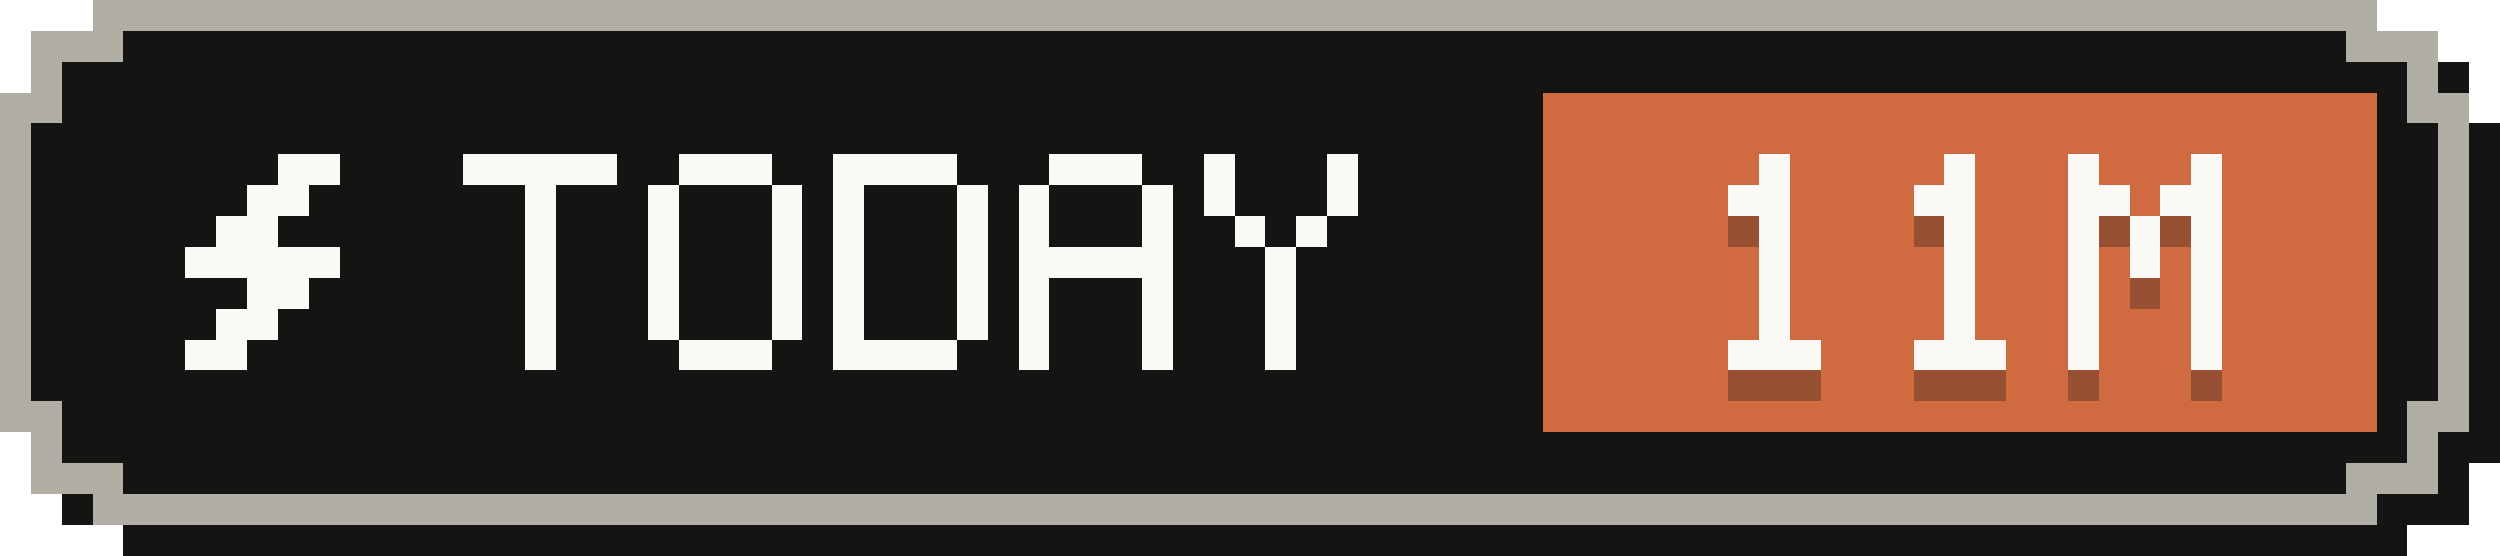
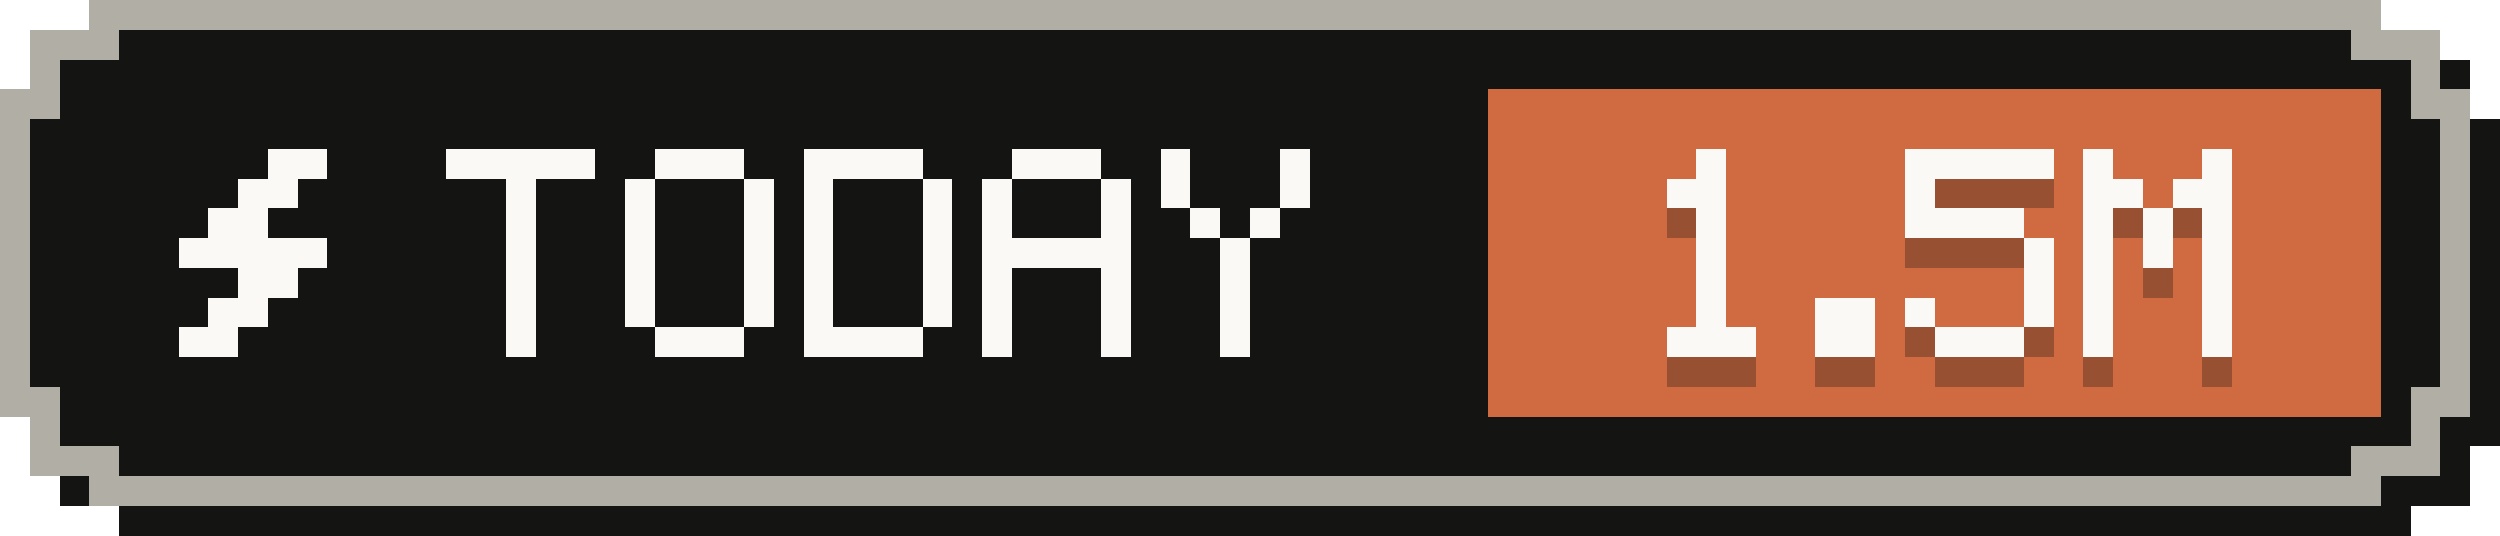
- <svg xmlns="http://www.w3.org/2000/svg" width="81" height="18" viewBox="0 0 81 18" role="img" aria-label="Tokens today: 11M">
+ <svg xmlns="http://www.w3.org/2000/svg" width="84" height="18" viewBox="0 0 84 18" role="img" aria-label="Tokens today: 1.5M">
  <g shape-rendering="crispEdges">
-     <path fill="#141413" d="M4,1 H78 V2 H80 V4 H81 V15 H80 V17 H78 V18 H4 V17 H2 V15 H1 V4 H2 V2 H4 Z" />
-     <path fill="#b0aea5" d="M3,0 H77 V1 H79 V3 H80 V14 H79 V16 H77 V17 H3 V16 H1 V14 H0 V3 H1 V1 H3 Z" />
-     <path fill="#141413" d="M4,1 H76 V2 H78 V4 H79 V13 H78 V15 H76 V16 H4 V15 H2 V13 H1 V4 H2 V2 H4 Z" />
-     <rect fill="#d06a41" x="50" y="3" width="27" height="11" />
+     <path fill="#141413" d="M4,1 H81 V2 H83 V4 H84 V15 H83 V17 H81 V18 H4 V17 H2 V15 H1 V4 H2 V2 H4 Z" />
+     <path fill="#b0aea5" d="M3,0 H80 V1 H82 V3 H83 V14 H82 V16 H80 V17 H3 V16 H1 V14 H0 V3 H1 V1 H3 Z" />
+     <path fill="#141413" d="M4,1 H79 V2 H81 V4 H82 V13 H81 V15 H79 V16 H4 V15 H2 V13 H1 V4 H2 V2 H4 Z" />
+     <rect fill="#d06a41" x="50" y="3" width="30" height="11" />
    <g fill="#faf9f5">
      <rect x="9" y="5" width="2" height="1" />
      <rect x="8" y="6" width="2" height="1" />
      <rect x="7" y="7" width="2" height="1" />
      <rect x="6" y="8" width="5" height="1" />
      <rect x="8" y="9" width="2" height="1" />
      <rect x="7" y="10" width="2" height="1" />
      <rect x="6" y="11" width="2" height="1" />
    </g>
    <g fill="#faf9f5">
      <rect x="15" y="5" width="5" height="1" />
      <rect x="17" y="6" width="1" height="1" />
      <rect x="17" y="7" width="1" height="1" />
      <rect x="17" y="8" width="1" height="1" />
      <rect x="17" y="9" width="1" height="1" />
      <rect x="17" y="10" width="1" height="1" />
      <rect x="17" y="11" width="1" height="1" />
      <rect x="22" y="5" width="3" height="1" />
      <rect x="21" y="6" width="1" height="1" />
      <rect x="25" y="6" width="1" height="1" />
      <rect x="21" y="7" width="1" height="1" />
      <rect x="25" y="7" width="1" height="1" />
      <rect x="21" y="8" width="1" height="1" />
      <rect x="25" y="8" width="1" height="1" />
      <rect x="21" y="9" width="1" height="1" />
      <rect x="25" y="9" width="1" height="1" />
      <rect x="21" y="10" width="1" height="1" />
      <rect x="25" y="10" width="1" height="1" />
      <rect x="22" y="11" width="3" height="1" />
      <rect x="27" y="5" width="4" height="1" />
      <rect x="27" y="6" width="1" height="1" />
      <rect x="31" y="6" width="1" height="1" />
      <rect x="27" y="7" width="1" height="1" />
      <rect x="31" y="7" width="1" height="1" />
      <rect x="27" y="8" width="1" height="1" />
      <rect x="31" y="8" width="1" height="1" />
      <rect x="27" y="9" width="1" height="1" />
      <rect x="31" y="9" width="1" height="1" />
      <rect x="27" y="10" width="1" height="1" />
      <rect x="31" y="10" width="1" height="1" />
      <rect x="27" y="11" width="4" height="1" />
      <rect x="34" y="5" width="3" height="1" />
      <rect x="33" y="6" width="1" height="1" />
      <rect x="37" y="6" width="1" height="1" />
      <rect x="33" y="7" width="1" height="1" />
      <rect x="37" y="7" width="1" height="1" />
      <rect x="33" y="8" width="5" height="1" />
      <rect x="33" y="9" width="1" height="1" />
      <rect x="37" y="9" width="1" height="1" />
      <rect x="33" y="10" width="1" height="1" />
      <rect x="37" y="10" width="1" height="1" />
      <rect x="33" y="11" width="1" height="1" />
      <rect x="37" y="11" width="1" height="1" />
      <rect x="39" y="5" width="1" height="1" />
      <rect x="43" y="5" width="1" height="1" />
      <rect x="39" y="6" width="1" height="1" />
      <rect x="43" y="6" width="1" height="1" />
      <rect x="40" y="7" width="1" height="1" />
      <rect x="42" y="7" width="1" height="1" />
      <rect x="41" y="8" width="1" height="1" />
      <rect x="41" y="9" width="1" height="1" />
      <rect x="41" y="10" width="1" height="1" />
      <rect x="41" y="11" width="1" height="1" />
    </g>
    <g fill="#141413" fill-opacity=".3">
      <rect x="57" y="6" width="1" height="1" />
      <rect x="56" y="7" width="2" height="1" />
      <rect x="57" y="8" width="1" height="1" />
      <rect x="57" y="9" width="1" height="1" />
      <rect x="57" y="10" width="1" height="1" />
      <rect x="57" y="11" width="1" height="1" />
      <rect x="56" y="12" width="3" height="1" />
-       <rect x="63" y="6" width="1" height="1" />
-       <rect x="62" y="7" width="2" height="1" />
-       <rect x="63" y="8" width="1" height="1" />
-       <rect x="63" y="9" width="1" height="1" />
-       <rect x="63" y="10" width="1" height="1" />
-       <rect x="63" y="11" width="1" height="1" />
-       <rect x="62" y="12" width="3" height="1" />
-       <rect x="67" y="6" width="1" height="1" />
-       <rect x="71" y="6" width="1" height="1" />
-       <rect x="67" y="7" width="2" height="1" />
+       <rect x="61" y="11" width="2" height="1" />
+       <rect x="61" y="12" width="2" height="1" />
+       <rect x="64" y="6" width="5" height="1" />
+       <rect x="64" y="7" width="1" height="1" />
+       <rect x="64" y="8" width="4" height="1" />
+       <rect x="68" y="9" width="1" height="1" />
+       <rect x="68" y="10" width="1" height="1" />
+       <rect x="64" y="11" width="1" height="1" />
+       <rect x="68" y="11" width="1" height="1" />
+       <rect x="65" y="12" width="3" height="1" />
+       <rect x="70" y="6" width="1" height="1" />
+       <rect x="74" y="6" width="1" height="1" />
      <rect x="70" y="7" width="2" height="1" />
-       <rect x="67" y="8" width="1" height="1" />
-       <rect x="69" y="8" width="1" height="1" />
-       <rect x="71" y="8" width="1" height="1" />
-       <rect x="67" y="9" width="1" height="1" />
-       <rect x="69" y="9" width="1" height="1" />
-       <rect x="71" y="9" width="1" height="1" />
-       <rect x="67" y="10" width="1" height="1" />
-       <rect x="71" y="10" width="1" height="1" />
-       <rect x="67" y="11" width="1" height="1" />
-       <rect x="71" y="11" width="1" height="1" />
-       <rect x="67" y="12" width="1" height="1" />
-       <rect x="71" y="12" width="1" height="1" />
+       <rect x="73" y="7" width="2" height="1" />
+       <rect x="70" y="8" width="1" height="1" />
+       <rect x="72" y="8" width="1" height="1" />
+       <rect x="74" y="8" width="1" height="1" />
+       <rect x="70" y="9" width="1" height="1" />
+       <rect x="72" y="9" width="1" height="1" />
+       <rect x="74" y="9" width="1" height="1" />
+       <rect x="70" y="10" width="1" height="1" />
+       <rect x="74" y="10" width="1" height="1" />
+       <rect x="70" y="11" width="1" height="1" />
+       <rect x="74" y="11" width="1" height="1" />
+       <rect x="70" y="12" width="1" height="1" />
+       <rect x="74" y="12" width="1" height="1" />
    </g>
    <g fill="#faf9f5">
      <rect x="57" y="5" width="1" height="1" />
      <rect x="56" y="6" width="2" height="1" />
      <rect x="57" y="7" width="1" height="1" />
      <rect x="57" y="8" width="1" height="1" />
      <rect x="57" y="9" width="1" height="1" />
      <rect x="57" y="10" width="1" height="1" />
      <rect x="56" y="11" width="3" height="1" />
-       <rect x="63" y="5" width="1" height="1" />
-       <rect x="62" y="6" width="2" height="1" />
-       <rect x="63" y="7" width="1" height="1" />
-       <rect x="63" y="8" width="1" height="1" />
-       <rect x="63" y="9" width="1" height="1" />
-       <rect x="63" y="10" width="1" height="1" />
-       <rect x="62" y="11" width="3" height="1" />
-       <rect x="67" y="5" width="1" height="1" />
-       <rect x="71" y="5" width="1" height="1" />
-       <rect x="67" y="6" width="2" height="1" />
+       <rect x="61" y="10" width="2" height="1" />
+       <rect x="61" y="11" width="2" height="1" />
+       <rect x="64" y="5" width="5" height="1" />
+       <rect x="64" y="6" width="1" height="1" />
+       <rect x="64" y="7" width="4" height="1" />
+       <rect x="68" y="8" width="1" height="1" />
+       <rect x="68" y="9" width="1" height="1" />
+       <rect x="64" y="10" width="1" height="1" />
+       <rect x="68" y="10" width="1" height="1" />
+       <rect x="65" y="11" width="3" height="1" />
+       <rect x="70" y="5" width="1" height="1" />
+       <rect x="74" y="5" width="1" height="1" />
      <rect x="70" y="6" width="2" height="1" />
-       <rect x="67" y="7" width="1" height="1" />
-       <rect x="69" y="7" width="1" height="1" />
-       <rect x="71" y="7" width="1" height="1" />
-       <rect x="67" y="8" width="1" height="1" />
-       <rect x="69" y="8" width="1" height="1" />
-       <rect x="71" y="8" width="1" height="1" />
-       <rect x="67" y="9" width="1" height="1" />
-       <rect x="71" y="9" width="1" height="1" />
-       <rect x="67" y="10" width="1" height="1" />
-       <rect x="71" y="10" width="1" height="1" />
-       <rect x="67" y="11" width="1" height="1" />
-       <rect x="71" y="11" width="1" height="1" />
+       <rect x="73" y="6" width="2" height="1" />
+       <rect x="70" y="7" width="1" height="1" />
+       <rect x="72" y="7" width="1" height="1" />
+       <rect x="74" y="7" width="1" height="1" />
+       <rect x="70" y="8" width="1" height="1" />
+       <rect x="72" y="8" width="1" height="1" />
+       <rect x="74" y="8" width="1" height="1" />
+       <rect x="70" y="9" width="1" height="1" />
+       <rect x="74" y="9" width="1" height="1" />
+       <rect x="70" y="10" width="1" height="1" />
+       <rect x="74" y="10" width="1" height="1" />
+       <rect x="70" y="11" width="1" height="1" />
+       <rect x="74" y="11" width="1" height="1" />
    </g>
  </g>
</svg>
